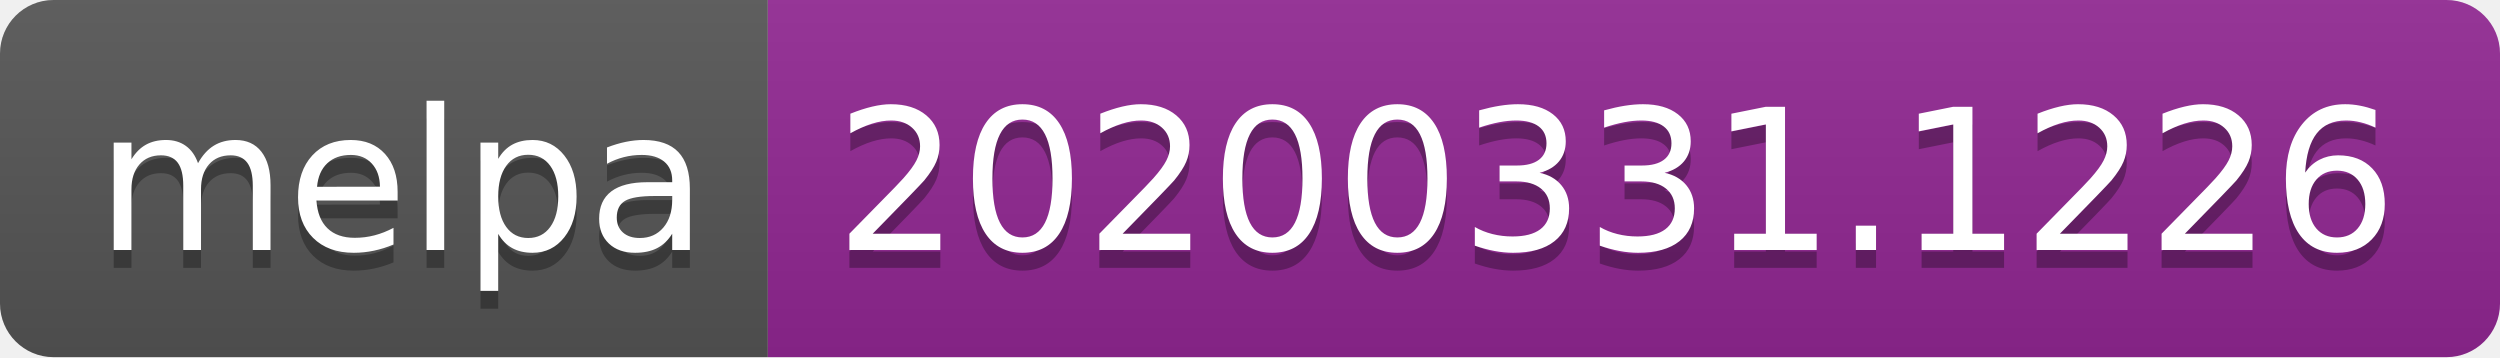
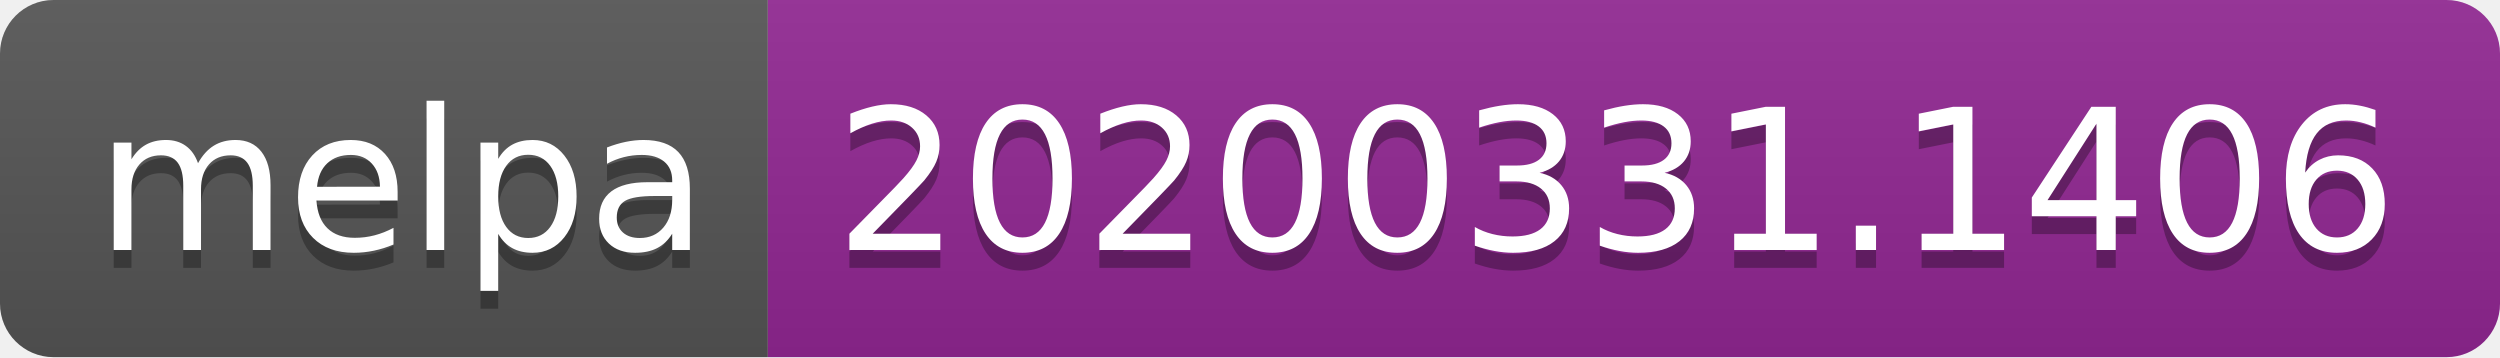
<svg xmlns="http://www.w3.org/2000/svg" width="140" height="20">
  <linearGradient id="b" x2="0" y2="100%">
    <stop offset="0" stop-color="#bbb" stop-opacity=".1" />
    <stop offset="1" stop-opacity=".1" />
  </linearGradient>
  <clipPath id="a">
    <rect width="140" height="20" rx="3" fill="#fff" />
  </clipPath>
  <g clip-path="url(#a)">
    <path fill="#555" d="M0 0h43v20H0z" />
    <path fill="#922793" d="M43 0h97v20H43z" />
    <path fill="url(#b)" d="M0 0h140v20H0z" />
  </g>
  <g fill="#fff" text-anchor="middle" font-family="DejaVu Sans,Verdana,Geneva,sans-serif" font-size="110">
    <text x="225" y="150" fill="#010101" fill-opacity=".3" transform="scale(.1)" textLength="330">melpa</text>
    <text x="225" y="140" transform="scale(.1)" textLength="330">melpa</text>
-     <text x="905" y="150" fill="#010101" fill-opacity=".3" transform="scale(.1)" textLength="870">20200331.1226</text>
-     <text x="905" y="140" transform="scale(.1)" textLength="870">20200331.1226</text>
+     <text x="905" y="150" fill="#010101" fill-opacity=".3" transform="scale(.1)" textLength="870">20200331.1406</text>
+     <text x="905" y="140" transform="scale(.1)" textLength="870">20200331.1406</text>
  </g>
</svg>
